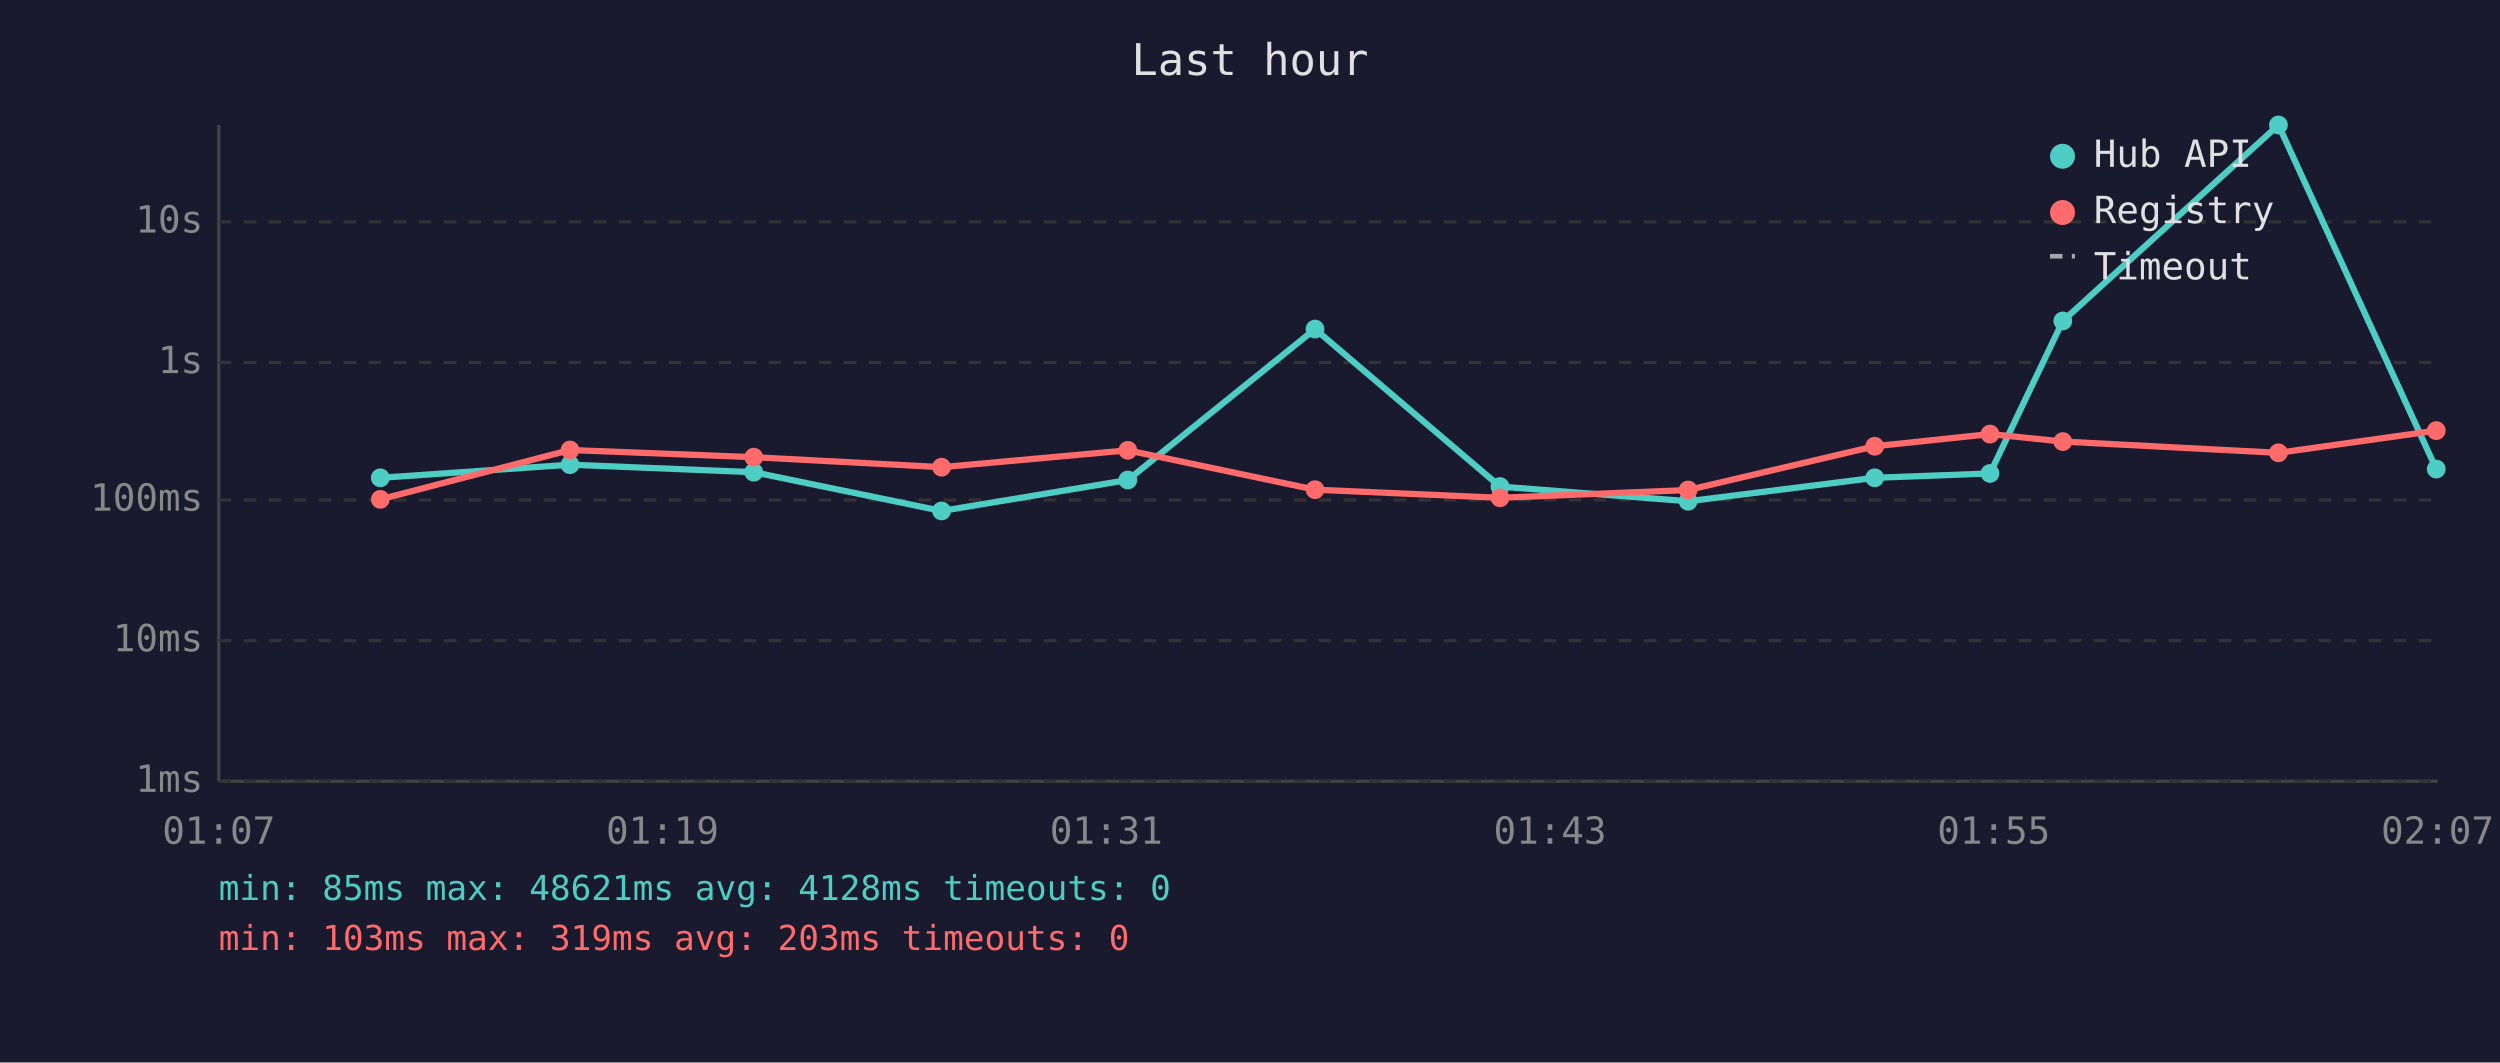
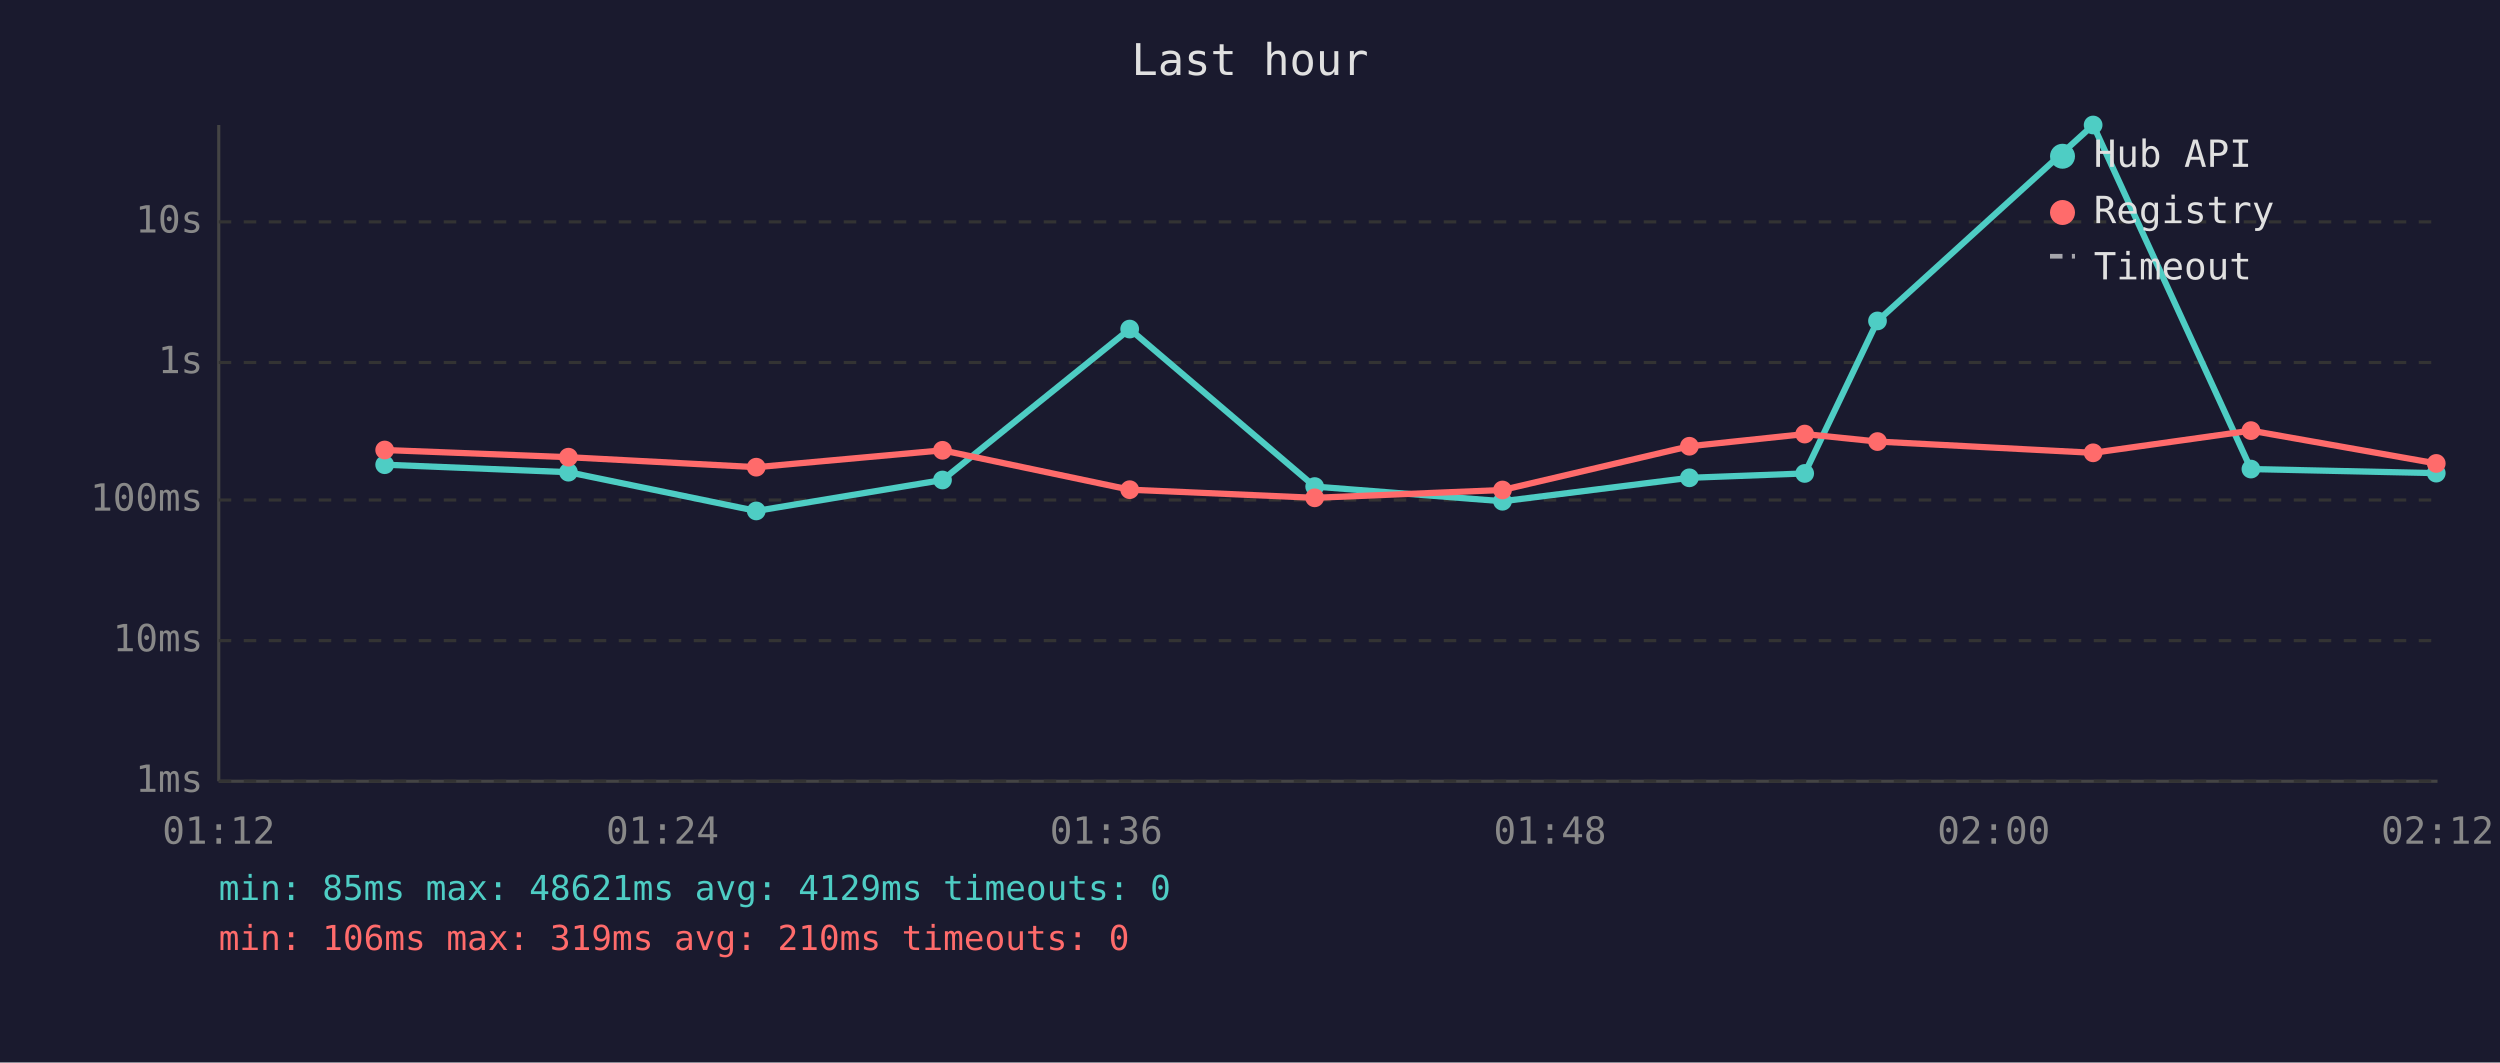
<svg xmlns="http://www.w3.org/2000/svg" viewBox="0 0 800 340" font-family="monospace" font-size="12">
  <rect width="800" height="340" fill="#1a1a2e" />
  <text x="400" y="24" fill="#e0e0e0" font-size="14" text-anchor="middle">Last hour</text>
  <line x1="70" y1="40" x2="70" y2="250" stroke="#444" stroke-width="1" />
  <line x1="70" y1="250" x2="780" y2="250" stroke="#444" stroke-width="1" />
  <line x1="70" y1="250" x2="780" y2="250" stroke="#333" stroke-width="1" stroke-dasharray="4" />
  <text x="65" y="250" fill="#888" text-anchor="end" dominant-baseline="middle">1ms</text>
  <line x1="70" y1="205" x2="780" y2="205" stroke="#333" stroke-width="1" stroke-dasharray="4" />
  <text x="65" y="205" fill="#888" text-anchor="end" dominant-baseline="middle">10ms</text>
  <line x1="70" y1="160" x2="780" y2="160" stroke="#333" stroke-width="1" stroke-dasharray="4" />
  <text x="65" y="160" fill="#888" text-anchor="end" dominant-baseline="middle">100ms</text>
  <line x1="70" y1="116" x2="780" y2="116" stroke="#333" stroke-width="1" stroke-dasharray="4" />
  <text x="65" y="116" fill="#888" text-anchor="end" dominant-baseline="middle">1s</text>
  <line x1="70" y1="71" x2="780" y2="71" stroke="#333" stroke-width="1" stroke-dasharray="4" />
  <text x="65" y="71" fill="#888" text-anchor="end" dominant-baseline="middle">10s</text>
-   <text x="70" y="270" fill="#888" text-anchor="middle">01:07</text>
-   <text x="212" y="270" fill="#888" text-anchor="middle">01:19</text>
-   <text x="354" y="270" fill="#888" text-anchor="middle">01:31</text>
-   <text x="496" y="270" fill="#888" text-anchor="middle">01:43</text>
-   <text x="638" y="270" fill="#888" text-anchor="middle">01:55</text>
-   <text x="780" y="270" fill="#888" text-anchor="middle">02:07</text>
-   <polyline points="121.7,152.9 182.4,148.7 241.2,151.1 301.3,163.5 360.9,153.6 420.8,105.3 480.0,155.7 540.2,160.4 599.9,152.9 636.8,151.5 660.1,102.7 729.1,40.0 779.6,150.1" fill="none" stroke="#4ecdc4" stroke-width="2" opacity="1" />
-   <circle cx="121.7" cy="152.9" r="3" fill="#4ecdc4" />
-   <circle cx="182.4" cy="148.7" r="3" fill="#4ecdc4" />
-   <circle cx="241.2" cy="151.1" r="3" fill="#4ecdc4" />
-   <circle cx="301.3" cy="163.5" r="3" fill="#4ecdc4" />
-   <circle cx="360.9" cy="153.6" r="3" fill="#4ecdc4" />
-   <circle cx="420.8" cy="105.3" r="3" fill="#4ecdc4" />
-   <circle cx="480.0" cy="155.7" r="3" fill="#4ecdc4" />
-   <circle cx="540.2" cy="160.4" r="3" fill="#4ecdc4" />
-   <circle cx="599.9" cy="152.9" r="3" fill="#4ecdc4" />
-   <circle cx="636.8" cy="151.5" r="3" fill="#4ecdc4" />
-   <circle cx="660.1" cy="102.7" r="3" fill="#4ecdc4" />
-   <circle cx="729.1" cy="40.0" r="3" fill="#4ecdc4" />
-   <circle cx="779.6" cy="150.1" r="3" fill="#4ecdc4" />
-   <polyline points="121.7,159.8 182.4,144.0 241.2,146.3 301.3,149.5 360.9,144.1 420.8,156.7 480.0,159.3 540.2,156.8 599.9,142.8 636.8,138.9 660.1,141.3 729.1,144.9 779.6,137.8" fill="none" stroke="#ff6b6b" stroke-width="2" opacity="1" />
-   <circle cx="121.7" cy="159.8" r="3" fill="#ff6b6b" />
-   <circle cx="182.4" cy="144.0" r="3" fill="#ff6b6b" />
-   <circle cx="241.2" cy="146.3" r="3" fill="#ff6b6b" />
-   <circle cx="301.3" cy="149.5" r="3" fill="#ff6b6b" />
-   <circle cx="360.9" cy="144.1" r="3" fill="#ff6b6b" />
-   <circle cx="420.8" cy="156.7" r="3" fill="#ff6b6b" />
-   <circle cx="480.0" cy="159.3" r="3" fill="#ff6b6b" />
-   <circle cx="540.2" cy="156.8" r="3" fill="#ff6b6b" />
-   <circle cx="599.9" cy="142.8" r="3" fill="#ff6b6b" />
-   <circle cx="636.8" cy="138.9" r="3" fill="#ff6b6b" />
-   <circle cx="660.1" cy="141.3" r="3" fill="#ff6b6b" />
-   <circle cx="729.1" cy="144.9" r="3" fill="#ff6b6b" />
-   <circle cx="779.6" cy="137.8" r="3" fill="#ff6b6b" />
+   <text x="70" y="270" fill="#888" text-anchor="middle">01:12</text>
+   <text x="212" y="270" fill="#888" text-anchor="middle">01:24</text>
+   <text x="354" y="270" fill="#888" text-anchor="middle">01:36</text>
+   <text x="496" y="270" fill="#888" text-anchor="middle">01:48</text>
+   <text x="638" y="270" fill="#888" text-anchor="middle">02:00</text>
+   <text x="780" y="270" fill="#888" text-anchor="middle">02:12</text>
+   <polyline points="123.1,148.7 181.9,151.1 242.0,163.5 301.6,153.6 361.5,105.3 420.7,155.7 480.8,160.4 540.6,152.9 577.5,151.5 600.8,102.7 669.8,40.0 720.3,150.1 779.6,151.4" fill="none" stroke="#4ecdc4" stroke-width="2" opacity="1" />
+   <circle cx="123.1" cy="148.7" r="3" fill="#4ecdc4" />
+   <circle cx="181.9" cy="151.1" r="3" fill="#4ecdc4" />
+   <circle cx="242.0" cy="163.5" r="3" fill="#4ecdc4" />
+   <circle cx="301.6" cy="153.6" r="3" fill="#4ecdc4" />
+   <circle cx="361.5" cy="105.3" r="3" fill="#4ecdc4" />
+   <circle cx="420.7" cy="155.7" r="3" fill="#4ecdc4" />
+   <circle cx="480.8" cy="160.4" r="3" fill="#4ecdc4" />
+   <circle cx="540.6" cy="152.9" r="3" fill="#4ecdc4" />
+   <circle cx="577.5" cy="151.5" r="3" fill="#4ecdc4" />
+   <circle cx="600.8" cy="102.7" r="3" fill="#4ecdc4" />
+   <circle cx="669.8" cy="40.0" r="3" fill="#4ecdc4" />
+   <circle cx="720.3" cy="150.1" r="3" fill="#4ecdc4" />
+   <circle cx="779.6" cy="151.4" r="3" fill="#4ecdc4" />
+   <polyline points="123.1,144.0 181.9,146.3 242.0,149.5 301.6,144.1 361.5,156.7 420.7,159.3 480.8,156.8 540.6,142.8 577.5,138.9 600.8,141.3 669.8,144.9 720.3,137.8 779.6,148.3" fill="none" stroke="#ff6b6b" stroke-width="2" opacity="1" />
+   <circle cx="123.1" cy="144.0" r="3" fill="#ff6b6b" />
+   <circle cx="181.9" cy="146.3" r="3" fill="#ff6b6b" />
+   <circle cx="242.0" cy="149.5" r="3" fill="#ff6b6b" />
+   <circle cx="301.6" cy="144.1" r="3" fill="#ff6b6b" />
+   <circle cx="361.5" cy="156.7" r="3" fill="#ff6b6b" />
+   <circle cx="420.7" cy="159.3" r="3" fill="#ff6b6b" />
+   <circle cx="480.8" cy="156.8" r="3" fill="#ff6b6b" />
+   <circle cx="540.6" cy="142.8" r="3" fill="#ff6b6b" />
+   <circle cx="577.5" cy="138.9" r="3" fill="#ff6b6b" />
+   <circle cx="600.8" cy="141.3" r="3" fill="#ff6b6b" />
+   <circle cx="669.8" cy="144.9" r="3" fill="#ff6b6b" />
+   <circle cx="720.3" cy="137.8" r="3" fill="#ff6b6b" />
+   <circle cx="779.6" cy="148.3" r="3" fill="#ff6b6b" />
  <circle cx="660" cy="50" r="4" fill="#4ecdc4" />
  <text x="670" y="50" fill="#e0e0e0" dominant-baseline="middle">Hub API</text>
  <circle cx="660" cy="68" r="4" fill="#ff6b6b" />
  <text x="670" y="68" fill="#e0e0e0" dominant-baseline="middle">Registry</text>
  <line x1="656" y1="82" x2="664" y2="82" stroke="#e0e0e0" stroke-width="1.5" stroke-dasharray="4,3" opacity="0.7" />
  <text x="670" y="86" fill="#e0e0e0" dominant-baseline="middle">Timeout</text>
-   <text x="70" y="288" fill="#4ecdc4" font-size="11">min: 85ms  max: 48621ms  avg: 4128ms  timeouts: 0</text>
-   <text x="70" y="304" fill="#ff6b6b" font-size="11">min: 103ms  max: 319ms  avg: 203ms  timeouts: 0</text>
+   <text x="70" y="288" fill="#4ecdc4" font-size="11">min: 85ms  max: 48621ms  avg: 4129ms  timeouts: 0</text>
+   <text x="70" y="304" fill="#ff6b6b" font-size="11">min: 106ms  max: 319ms  avg: 210ms  timeouts: 0</text>
</svg>
